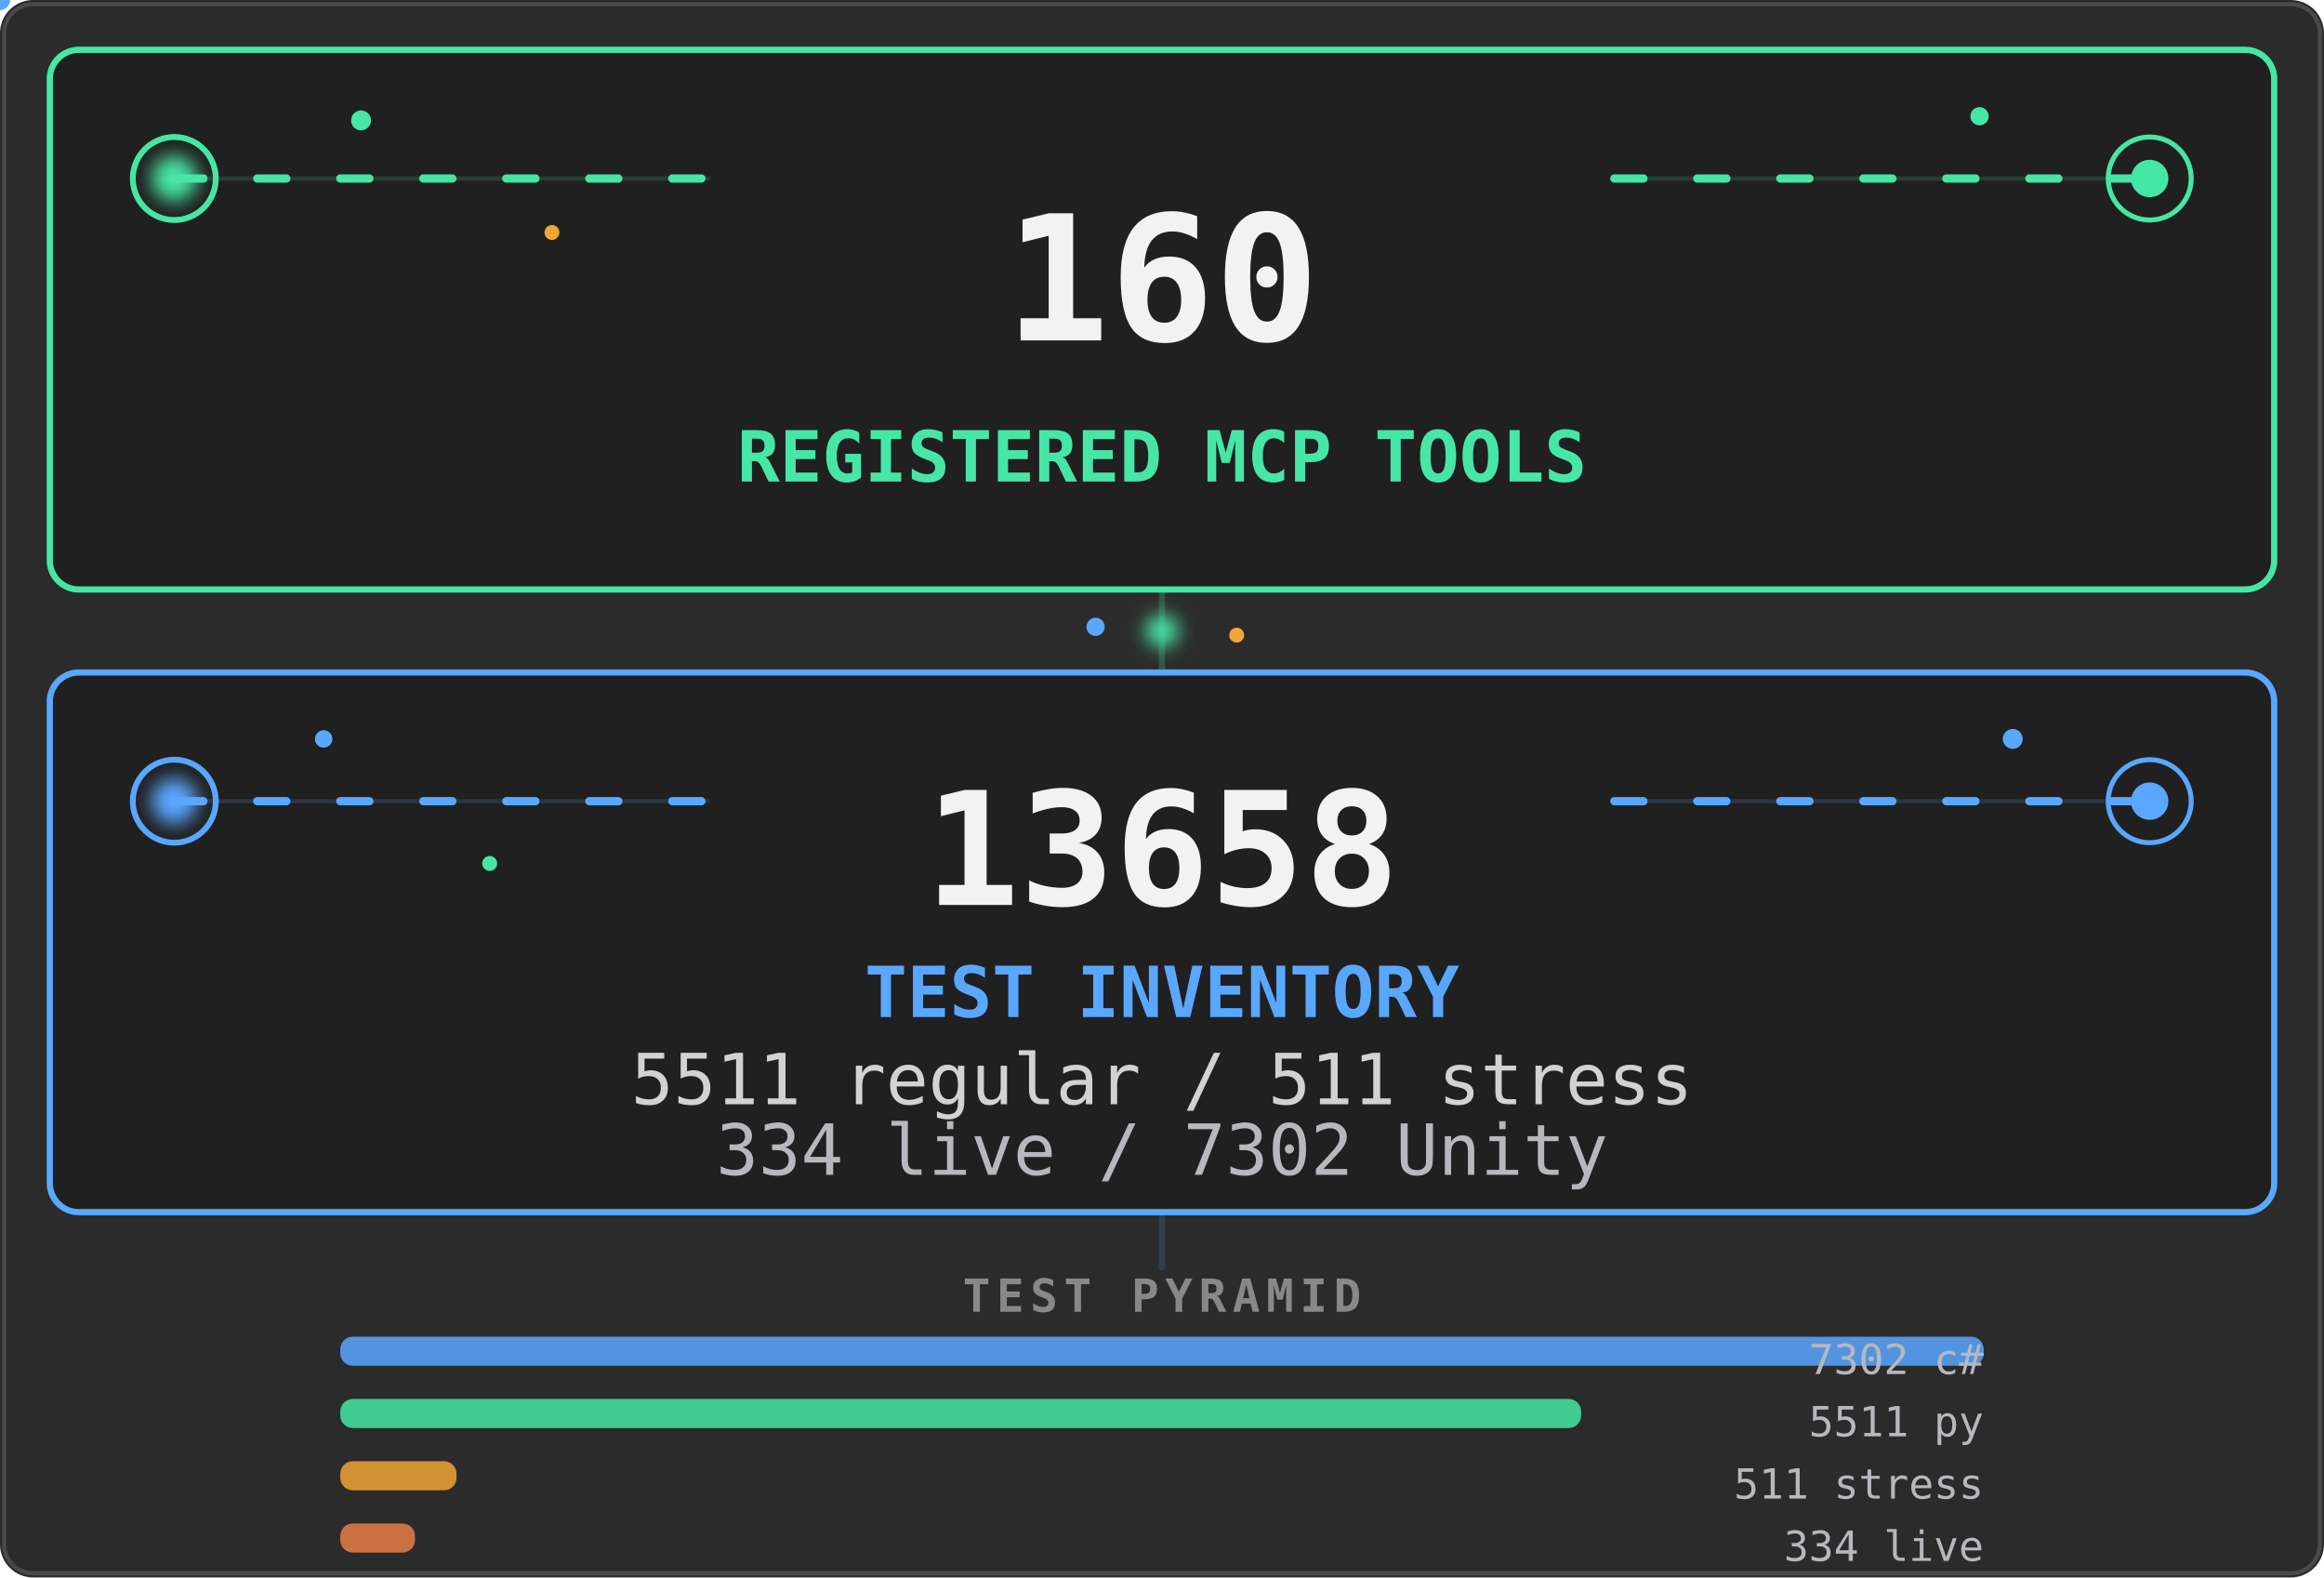
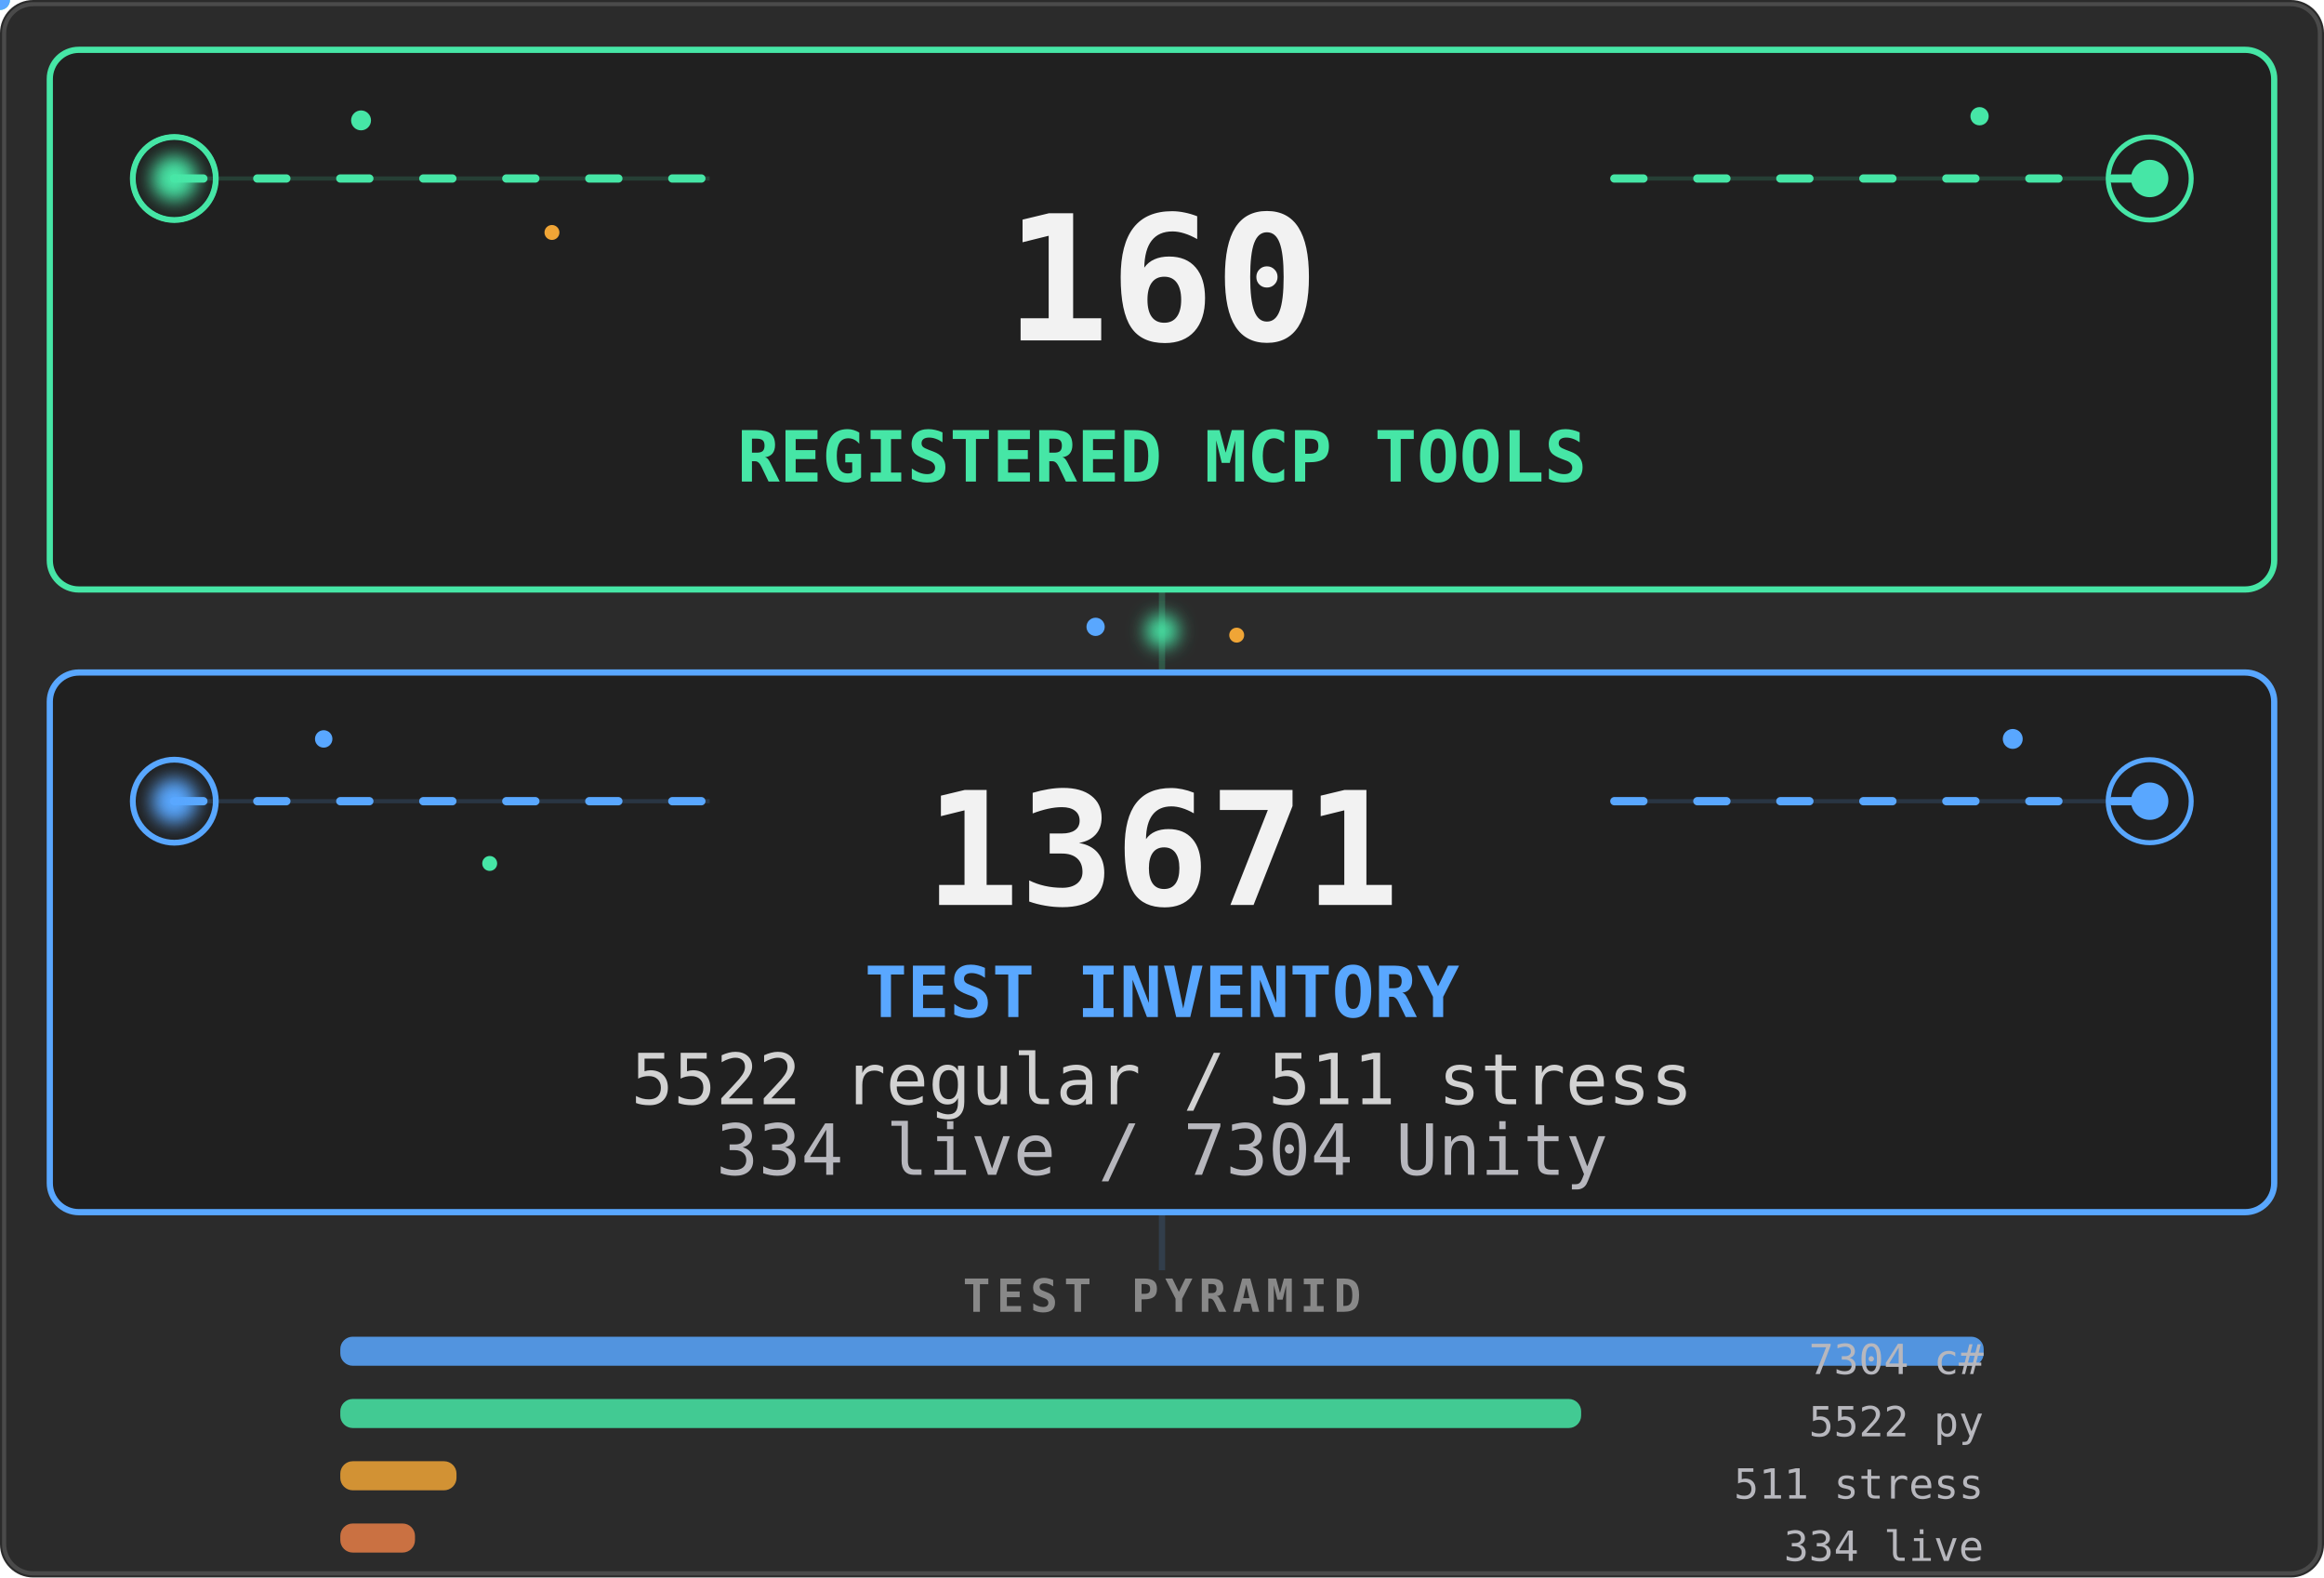
<svg xmlns="http://www.w3.org/2000/svg" viewBox="0 0 560 380" width="560" height="380" role="img" aria-labelledby="stats-title stats-desc">
  <defs>
    <filter id="stats-core-glow" x="-80%" y="-80%" width="260%" height="260%">
      <feGaussianBlur stdDeviation="2.2" />
    </filter>
    <clipPath id="stats-tools-clip">
      <rect x="12" y="12" width="536" height="130" rx="7" />
    </clipPath>
    <clipPath id="stats-tests-clip">
      <rect x="12" y="162" width="536" height="130" rx="7" />
    </clipPath>
    <linearGradient id="stats-tools-scan" x1="0" y1="0" x2="1" y2="0">
      <stop offset="0" stop-color="#46e6a6" stop-opacity="0" />
      <stop offset=".5" stop-color="#46e6a6" stop-opacity=".2" />
      <stop offset="1" stop-color="#46e6a6" stop-opacity="0" />
    </linearGradient>
    <linearGradient id="stats-tests-scan" x1="0" y1="0" x2="1" y2="0">
      <stop offset="0" stop-color="#59a7ff" stop-opacity="0" />
      <stop offset=".5" stop-color="#59a7ff" stop-opacity=".18" />
      <stop offset="1" stop-color="#59a7ff" stop-opacity="0" />
    </linearGradient>
  </defs>
  <style>
    .stats-card {
      fill: #202020;
      stroke-width: 1.5;
    }
    .stats-aura {
      transform-box: fill-box;
      transform-origin: center;
      animation: stats-aura-breathe 4.2s ease-in-out infinite;
    }
    .stats-aura-tests { animation-delay: -2.1s; }
    .stats-flow {
      fill: none;
      stroke-width: 2;
      stroke-linecap: round;
      stroke-dasharray: 7 13;
      animation: stats-flow 3.8s linear infinite;
    }
    .stats-flow-tests {
      animation-delay: -1.9s;
      animation-duration: 4.4s;
    }
    .stats-ring {
      fill: none;
      transform-box: fill-box;
      transform-origin: center;
      animation: stats-ring-life 3.2s ease-out infinite;
    }
    .stats-ring-mid { animation-delay: -1.05s; }
    .stats-ring-late { animation-delay: -2.1s; }
    .stats-ring-tests { animation-duration: 3.7s; }
    .stats-core {
      transform-box: fill-box;
      transform-origin: center;
      animation: stats-core-life 2.8s ease-in-out infinite;
    }
    .stats-core-tests {
      animation-delay: -1.4s;
      animation-duration: 3.2s;
    }
    .stats-scan {
      animation: stats-scan-yoyo 5.4s ease-in-out infinite alternate;
    }
    .stats-scan-tests {
      animation-delay: -2.7s;
      animation-duration: 6.2s;
    }
    .stats-spore {
      transform-box: fill-box;
      transform-origin: center;
      animation: stats-spore-drift 5.1s ease-in-out infinite alternate;
    }
    .stats-spore-b { animation-delay: -1.7s; animation-duration: 6.3s; }
    .stats-spore-c { animation-delay: -3.4s; animation-duration: 4.7s; }
    .stats-spore-phase-1 { animation-delay: -.6s; animation-duration: 5.5s; }
    .stats-spore-phase-2 { animation-delay: -1.3s; animation-duration: 4.8s; }
    .stats-spore-phase-3 { animation-delay: -2.2s; animation-duration: 6s; }
    .stats-spore-phase-4 { animation-delay: -3.1s; animation-duration: 5.2s; }
    .stats-spore-phase-5 { animation-delay: -4s; animation-duration: 6.6s; }
    .stats-spore-phase-6 { animation-delay: -4.8s; animation-duration: 5.8s; }
    .stats-bridge {
      transform-box: fill-box;
      transform-origin: center;
      animation: stats-bridge-life 3.6s ease-in-out infinite;
    }
    .motion-particle { pointer-events: none; }
    @keyframes stats-aura-breathe {
      0%, 100% { opacity: .07; transform: scale(.985); }
      50% { opacity: .2; transform: scale(1.015); }
    }
    @keyframes stats-flow {
      from { stroke-dashoffset: 0; }
      to { stroke-dashoffset: -40; }
    }
    @keyframes stats-ring-life {
      0% { opacity: .7; transform: scale(.45); }
      72%, 100% { opacity: 0; transform: scale(1.85); }
    }
    @keyframes stats-core-life {
      0%, 100% { opacity: .8; transform: scale(.86); }
      50% { opacity: 1; transform: scale(1.12); }
    }
    @keyframes stats-scan-yoyo {
      0% { opacity: 0; transform: translateX(-76px); }
      16%, 84% { opacity: .8; }
      100% { opacity: 0; transform: translateX(596px); }
    }
    @keyframes stats-spore-drift {
      0% { opacity: .2; transform: translate(-5px, 4px) scale(.72); }
      48% { opacity: .72; transform: translate(4px, -5px) scale(1.12); }
      100% { opacity: .3; transform: translate(9px, 3px) scale(.84); }
    }
    @keyframes stats-bridge-life {
      0%, 100% { opacity: .38; transform: scale(.82); }
      50% { opacity: 1; transform: scale(1.12); }
    }
    @media (prefers-reduced-motion: reduce) {
      .stats-aura, .stats-flow, .stats-ring, .stats-core,
      .stats-scan, .stats-spore, .stats-bridge {
        animation: none !important;
      }
      .stats-aura { opacity: .1; }
      .stats-flow { stroke-dasharray: none; opacity: .42; }
      .stats-ring { opacity: .18; }
      .stats-core { opacity: 1; }
      .stats-scan, .motion-particle { display: none; }
      .stats-spore { opacity: .3; }
      .stats-bridge { opacity: .75; }
    }
  </style>
  <rect width="560" height="380" rx="8" fill="#2b2b2b" />
  <rect x="1" y="1" width="558" height="378" rx="7" fill="none" stroke="#4a4a4a" />
  <path d="M280 142V162" stroke="#46e6a6" stroke-width="1.5" opacity=".22" />
  <circle class="stats-bridge" cx="280" cy="152" r="4" fill="#46e6a6" filter="url(#stats-core-glow)" />
  <circle class="stats-spore stats-spore-b stats-spore-phase-1" cx="264" cy="151" r="2.2" fill="#59a7ff" />
  <circle class="stats-spore stats-spore-c stats-spore-phase-2" cx="298" cy="153" r="1.8" fill="#f0a536" />
  <rect class="stats-aura" x="12" y="12" width="536" height="130" rx="7" fill="#46e6a6" />
  <rect class="stats-card" x="12" y="12" width="536" height="130" rx="7" stroke="#46e6a6" />
  <g clip-path="url(#stats-tools-clip)">
    <rect class="stats-scan" x="-70" y="12" width="74" height="130" fill="url(#stats-tools-scan)" />
  </g>
  <path d="M42 43H171M389 43H518" stroke="#46e6a6" opacity=".16" />
  <path class="stats-flow" d="M42 43H171M389 43H518" stroke="#46e6a6" />
  <g aria-hidden="true">
    <circle class="stats-ring" cx="42" cy="43" r="10" stroke="#46e6a6" stroke-width="1.4" />
    <circle class="stats-ring stats-ring-mid" cx="42" cy="43" r="10" stroke="#46e6a6" stroke-width="1.2" />
    <circle class="stats-ring stats-ring-late" cx="518" cy="43" r="10" stroke="#46e6a6" stroke-width="1.2" />
    <circle class="stats-core" cx="42" cy="43" r="5.5" fill="#46e6a6" filter="url(#stats-core-glow)" />
    <circle class="stats-core" cx="518" cy="43" r="4.5" fill="#46e6a6" />
    <circle class="stats-spore" cx="87" cy="29" r="2.4" fill="#46e6a6" />
    <circle class="stats-spore stats-spore-b stats-spore-phase-3" cx="133" cy="56" r="1.8" fill="#f0a536" />
    <circle class="stats-spore stats-spore-c stats-spore-phase-4" cx="477" cy="28" r="2.2" fill="#46e6a6" />
    <g class="motion-particle">
      <circle r="2.4" fill="#46e6a6">
        <animateMotion dur="4.8s" begin="-1.3s" repeatCount="indefinite" path="M42 43H171" />
        <animate attributeName="opacity" values="0;.9;.9;0" dur="4.8s" begin="-1.3s" repeatCount="indefinite" />
      </circle>
    </g>
    <g class="motion-particle">
      <circle r="2" fill="#46e6a6">
        <animateMotion dur="5.6s" begin="-4.1s" repeatCount="indefinite" path="M389 43H518" />
        <animate attributeName="opacity" values="0;.75;.75;0" dur="5.6s" begin="-4.1s" repeatCount="indefinite" />
      </circle>
    </g>
  </g>
  <g font-family="ui-monospace, SFMono-Regular, Menlo, Consolas, monospace">
    <text x="280" y="82" text-anchor="middle" fill="#f2f2f2" font-size="42" data-biome-marker="TOOLS" font-weight="700" data-mobile-critical="true">160</text>
    <text x="280" y="116" text-anchor="middle" fill="#46e6a6" font-size="17" font-weight="700" data-mobile-critical="true">REGISTERED MCP TOOLS</text>
  </g>
  <rect class="stats-aura stats-aura-tests" x="12" y="162" width="536" height="130" rx="7" fill="#59a7ff" />
  <rect class="stats-card stats-card-tests" x="12" y="162" width="536" height="130" rx="7" stroke="#59a7ff" />
  <g clip-path="url(#stats-tests-clip)">
    <rect class="stats-scan stats-scan-tests" x="-70" y="162" width="74" height="130" fill="url(#stats-tests-scan)" />
  </g>
  <path d="M42 193H171M389 193H518" stroke="#59a7ff" opacity=".16" />
  <path class="stats-flow stats-flow-tests" d="M42 193H171M389 193H518" stroke="#59a7ff" />
  <g aria-hidden="true">
    <circle class="stats-ring stats-ring-tests" cx="42" cy="193" r="10" stroke="#59a7ff" stroke-width="1.4" />
    <circle class="stats-ring stats-ring-mid stats-ring-tests" cx="518" cy="193" r="10" stroke="#59a7ff" stroke-width="1.2" />
    <circle class="stats-core stats-core-tests" cx="42" cy="193" r="5.5" fill="#59a7ff" filter="url(#stats-core-glow)" />
    <circle class="stats-core stats-core-tests" cx="518" cy="193" r="4.5" fill="#59a7ff" />
    <circle class="stats-spore stats-spore-c stats-spore-phase-5" cx="78" cy="178" r="2.1" fill="#59a7ff" />
    <circle class="stats-spore stats-spore-phase-6" cx="118" cy="208" r="1.8" fill="#46e6a6" />
    <circle class="stats-spore stats-spore-b stats-spore-phase-2" cx="485" cy="178" r="2.4" fill="#59a7ff" />
    <g class="motion-particle">
      <circle r="2.4" fill="#59a7ff">
        <animateMotion dur="5.2s" begin="-3.7s" repeatCount="indefinite" path="M42 193H171" />
        <animate attributeName="opacity" values="0;.9;.9;0" dur="5.2s" begin="-3.7s" repeatCount="indefinite" />
      </circle>
    </g>
    <g class="motion-particle">
      <circle r="2" fill="#59a7ff">
        <animateMotion dur="4.6s" begin="-.8s" repeatCount="indefinite" path="M389 193H518" />
        <animate attributeName="opacity" values="0;.75;.75;0" dur="4.6s" begin="-.8s" repeatCount="indefinite" />
      </circle>
    </g>
  </g>
  <g font-family="ui-monospace, SFMono-Regular, Menlo, Consolas, monospace">
-     <text x="280" y="218" text-anchor="middle" fill="#f2f2f2" font-size="38" data-biome-marker="TESTS" font-weight="700" data-mobile-critical="true">13658</text>
+     <text x="280" y="218" text-anchor="middle" fill="#f2f2f2" font-size="38" data-biome-marker="TESTS" font-weight="700" data-mobile-critical="true">13671</text>
    <text x="280" y="245" text-anchor="middle" fill="#59a7ff" font-size="17" font-weight="700" data-mobile-critical="true">TEST INVENTORY</text>
-     <text x="280" y="266" text-anchor="middle" fill="#d2d2d2" font-size="17" data-biome-marker="BREAKDOWN_PRIMARY" data-mobile-critical="true">5511 regular / 511 stress</text>
-     <text x="280" y="283" text-anchor="middle" fill="#b7b7bd" font-size="17" data-biome-marker="BREAKDOWN_SECONDARY" data-mobile-critical="true">334 live / 7302 Unity</text>
+     <text x="280" y="266" text-anchor="middle" fill="#d2d2d2" font-size="17" data-biome-marker="BREAKDOWN_PRIMARY" data-mobile-critical="true">5522 regular / 511 stress</text>
+     <text x="280" y="283" text-anchor="middle" fill="#b7b7bd" font-size="17" data-biome-marker="BREAKDOWN_SECONDARY" data-mobile-critical="true">334 live / 7304 Unity</text>
  </g>
  <path d="M280 292V306" stroke="#59a7ff" stroke-width="1.5" opacity=".15" />
  <g font-family="ui-monospace, SFMono-Regular, Menlo, Consolas, monospace">
    <text x="280" y="316" text-anchor="middle" fill="#888" font-size="11" font-weight="600" letter-spacing="1.5">TEST PYRAMID</text>
    <rect data-biome-bar="CS" x="82" y="322" height="7" width="396" rx="3" fill="#59a7ff" opacity=".85" />
-     <text data-biome-bar-label="CS" x="478" y="331" text-anchor="end" fill="#b7b7bd" font-size="10">7302 c#</text>
+     <text data-biome-bar-label="CS" x="478" y="331" text-anchor="end" fill="#b7b7bd" font-size="10">7304 c#</text>
    <rect data-biome-bar="PY" x="82" y="337" height="7" width="299" rx="3" fill="#46e6a6" opacity=".85" />
-     <text data-biome-bar-label="PY" x="478" y="346" text-anchor="end" fill="#b7b7bd" font-size="10">5511 py</text>
+     <text data-biome-bar-label="PY" x="478" y="346" text-anchor="end" fill="#b7b7bd" font-size="10">5522 py</text>
    <rect data-biome-bar="STRESS" x="82" y="352" height="7" width="28" rx="3" fill="#f0a536" opacity=".85" />
    <text data-biome-bar-label="STRESS" x="478" y="361" text-anchor="end" fill="#b7b7bd" font-size="10">511 stress</text>
    <rect data-biome-bar="LIVE" x="82" y="367" height="7" width="18" rx="3" fill="#e67e46" opacity=".85" />
    <text data-biome-bar-label="LIVE" x="478" y="376" text-anchor="end" fill="#b7b7bd" font-size="10">334 live</text>
  </g>
</svg>
